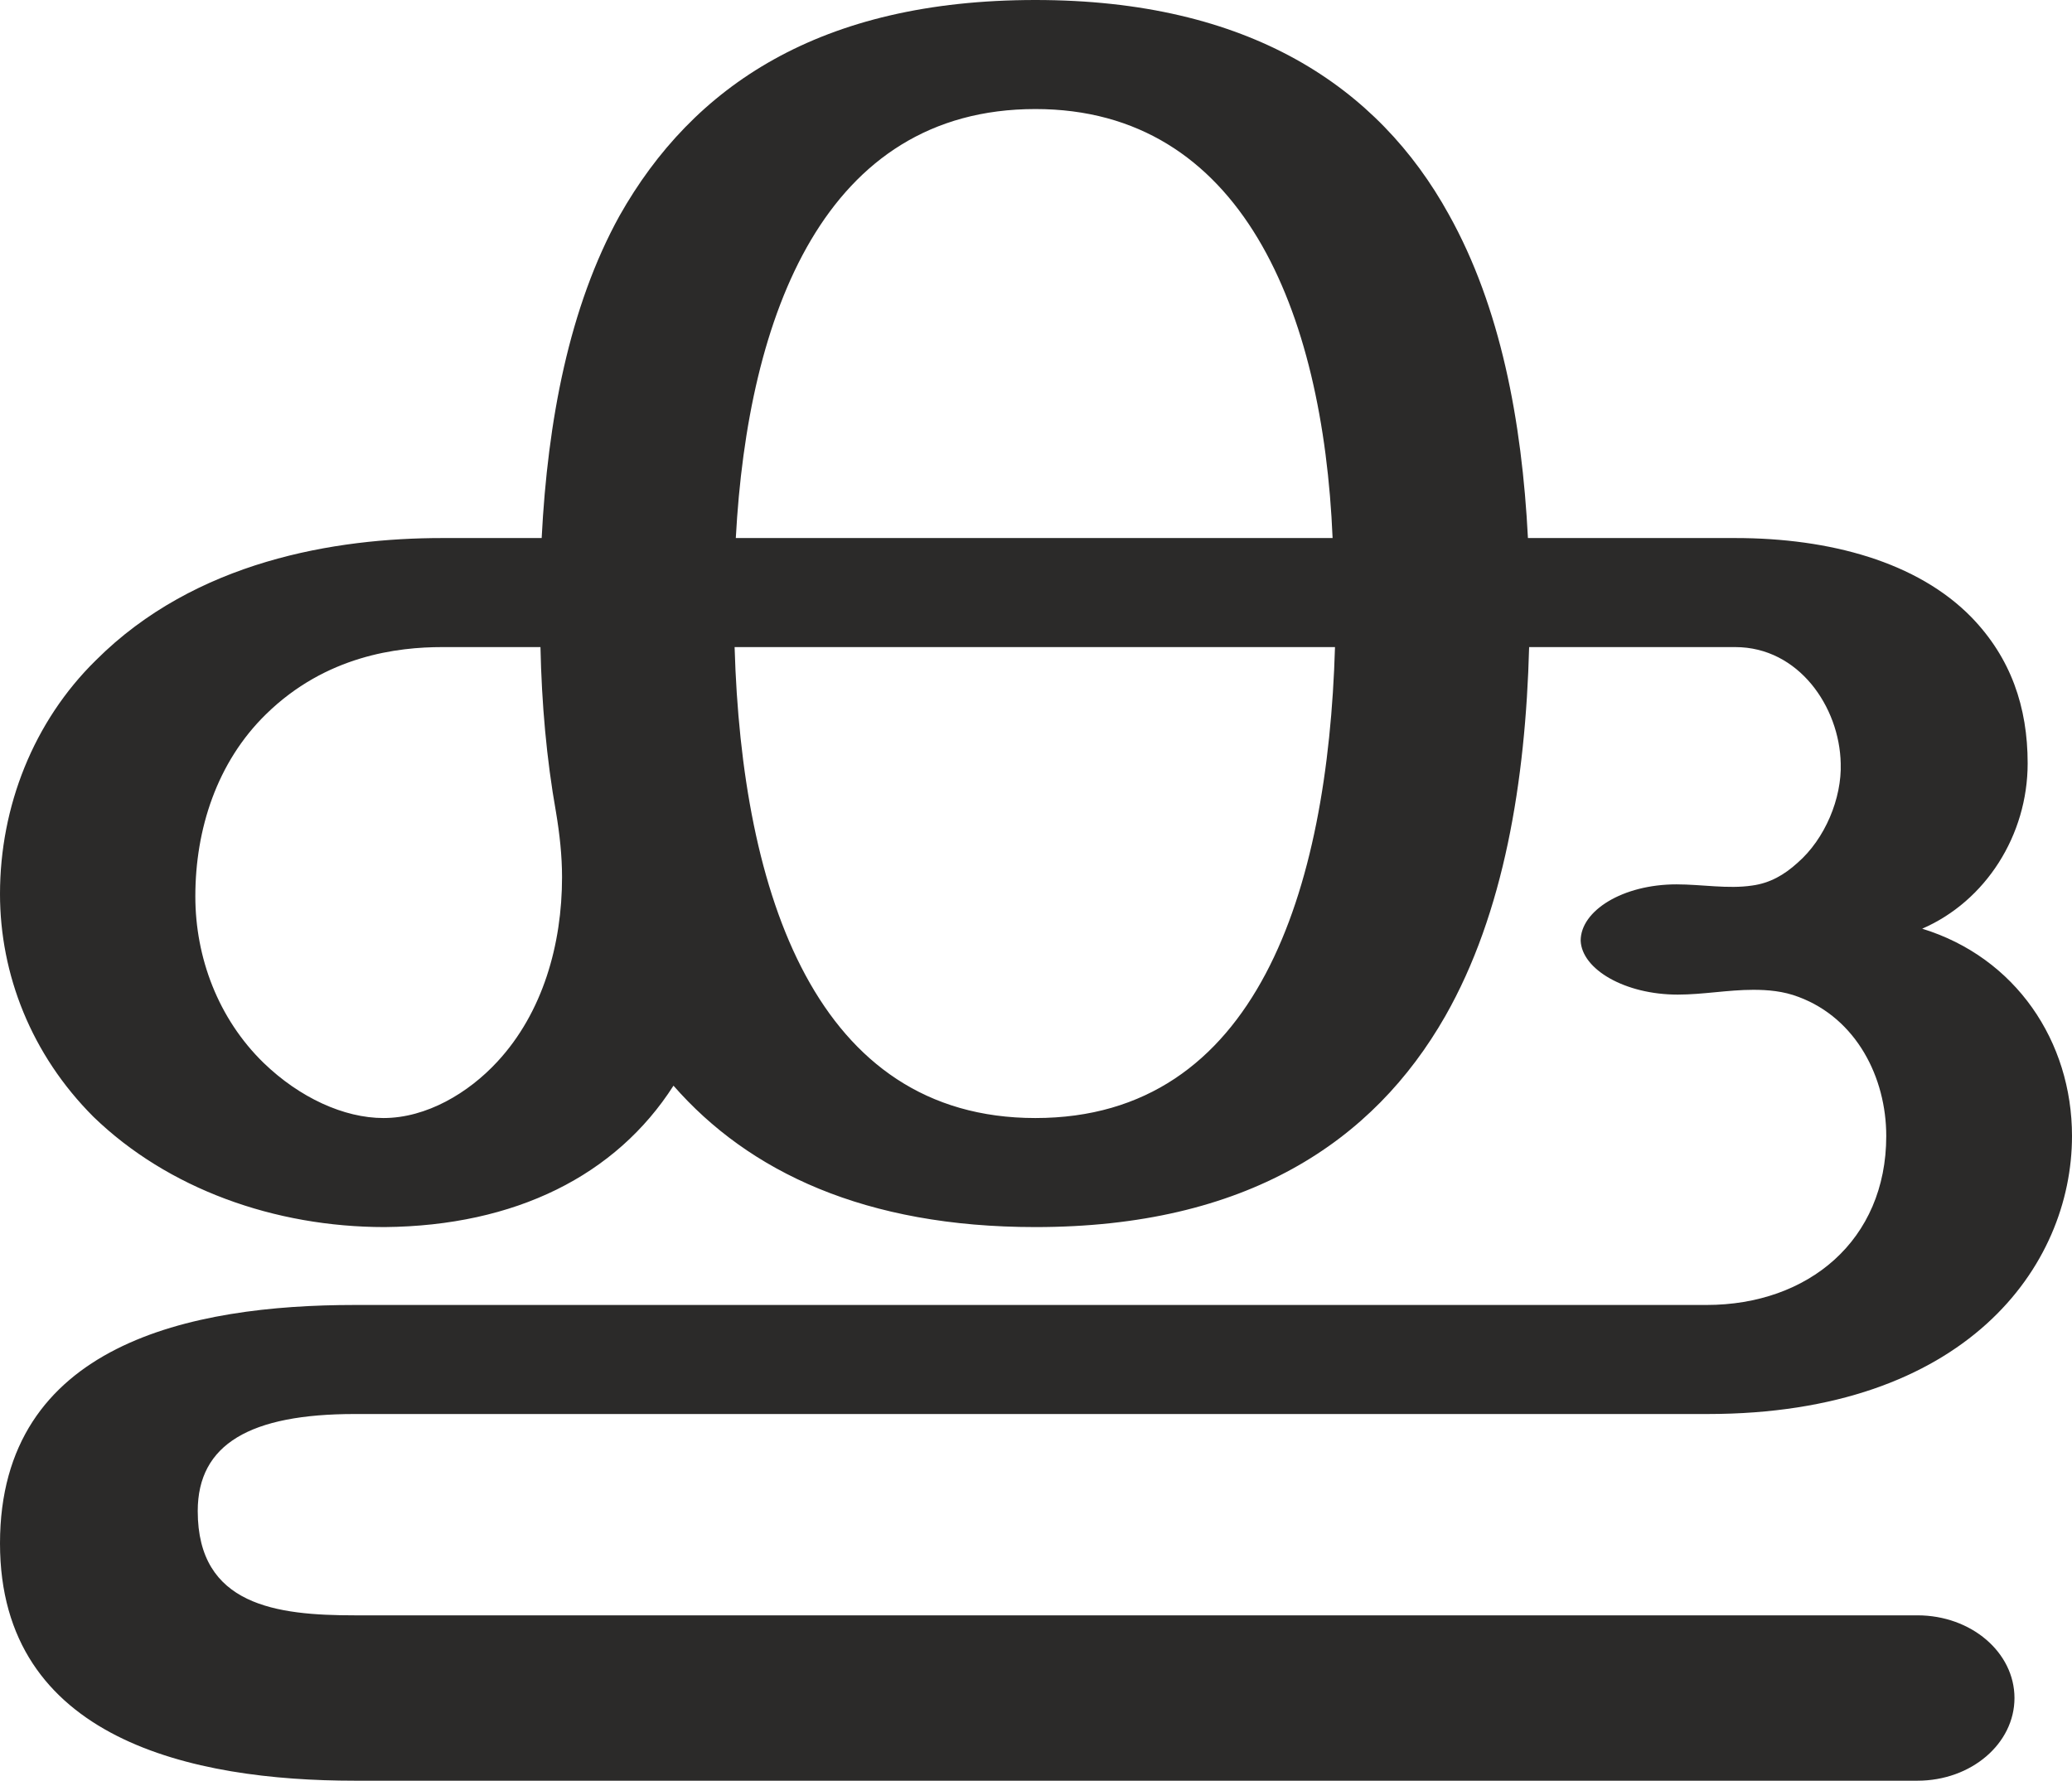
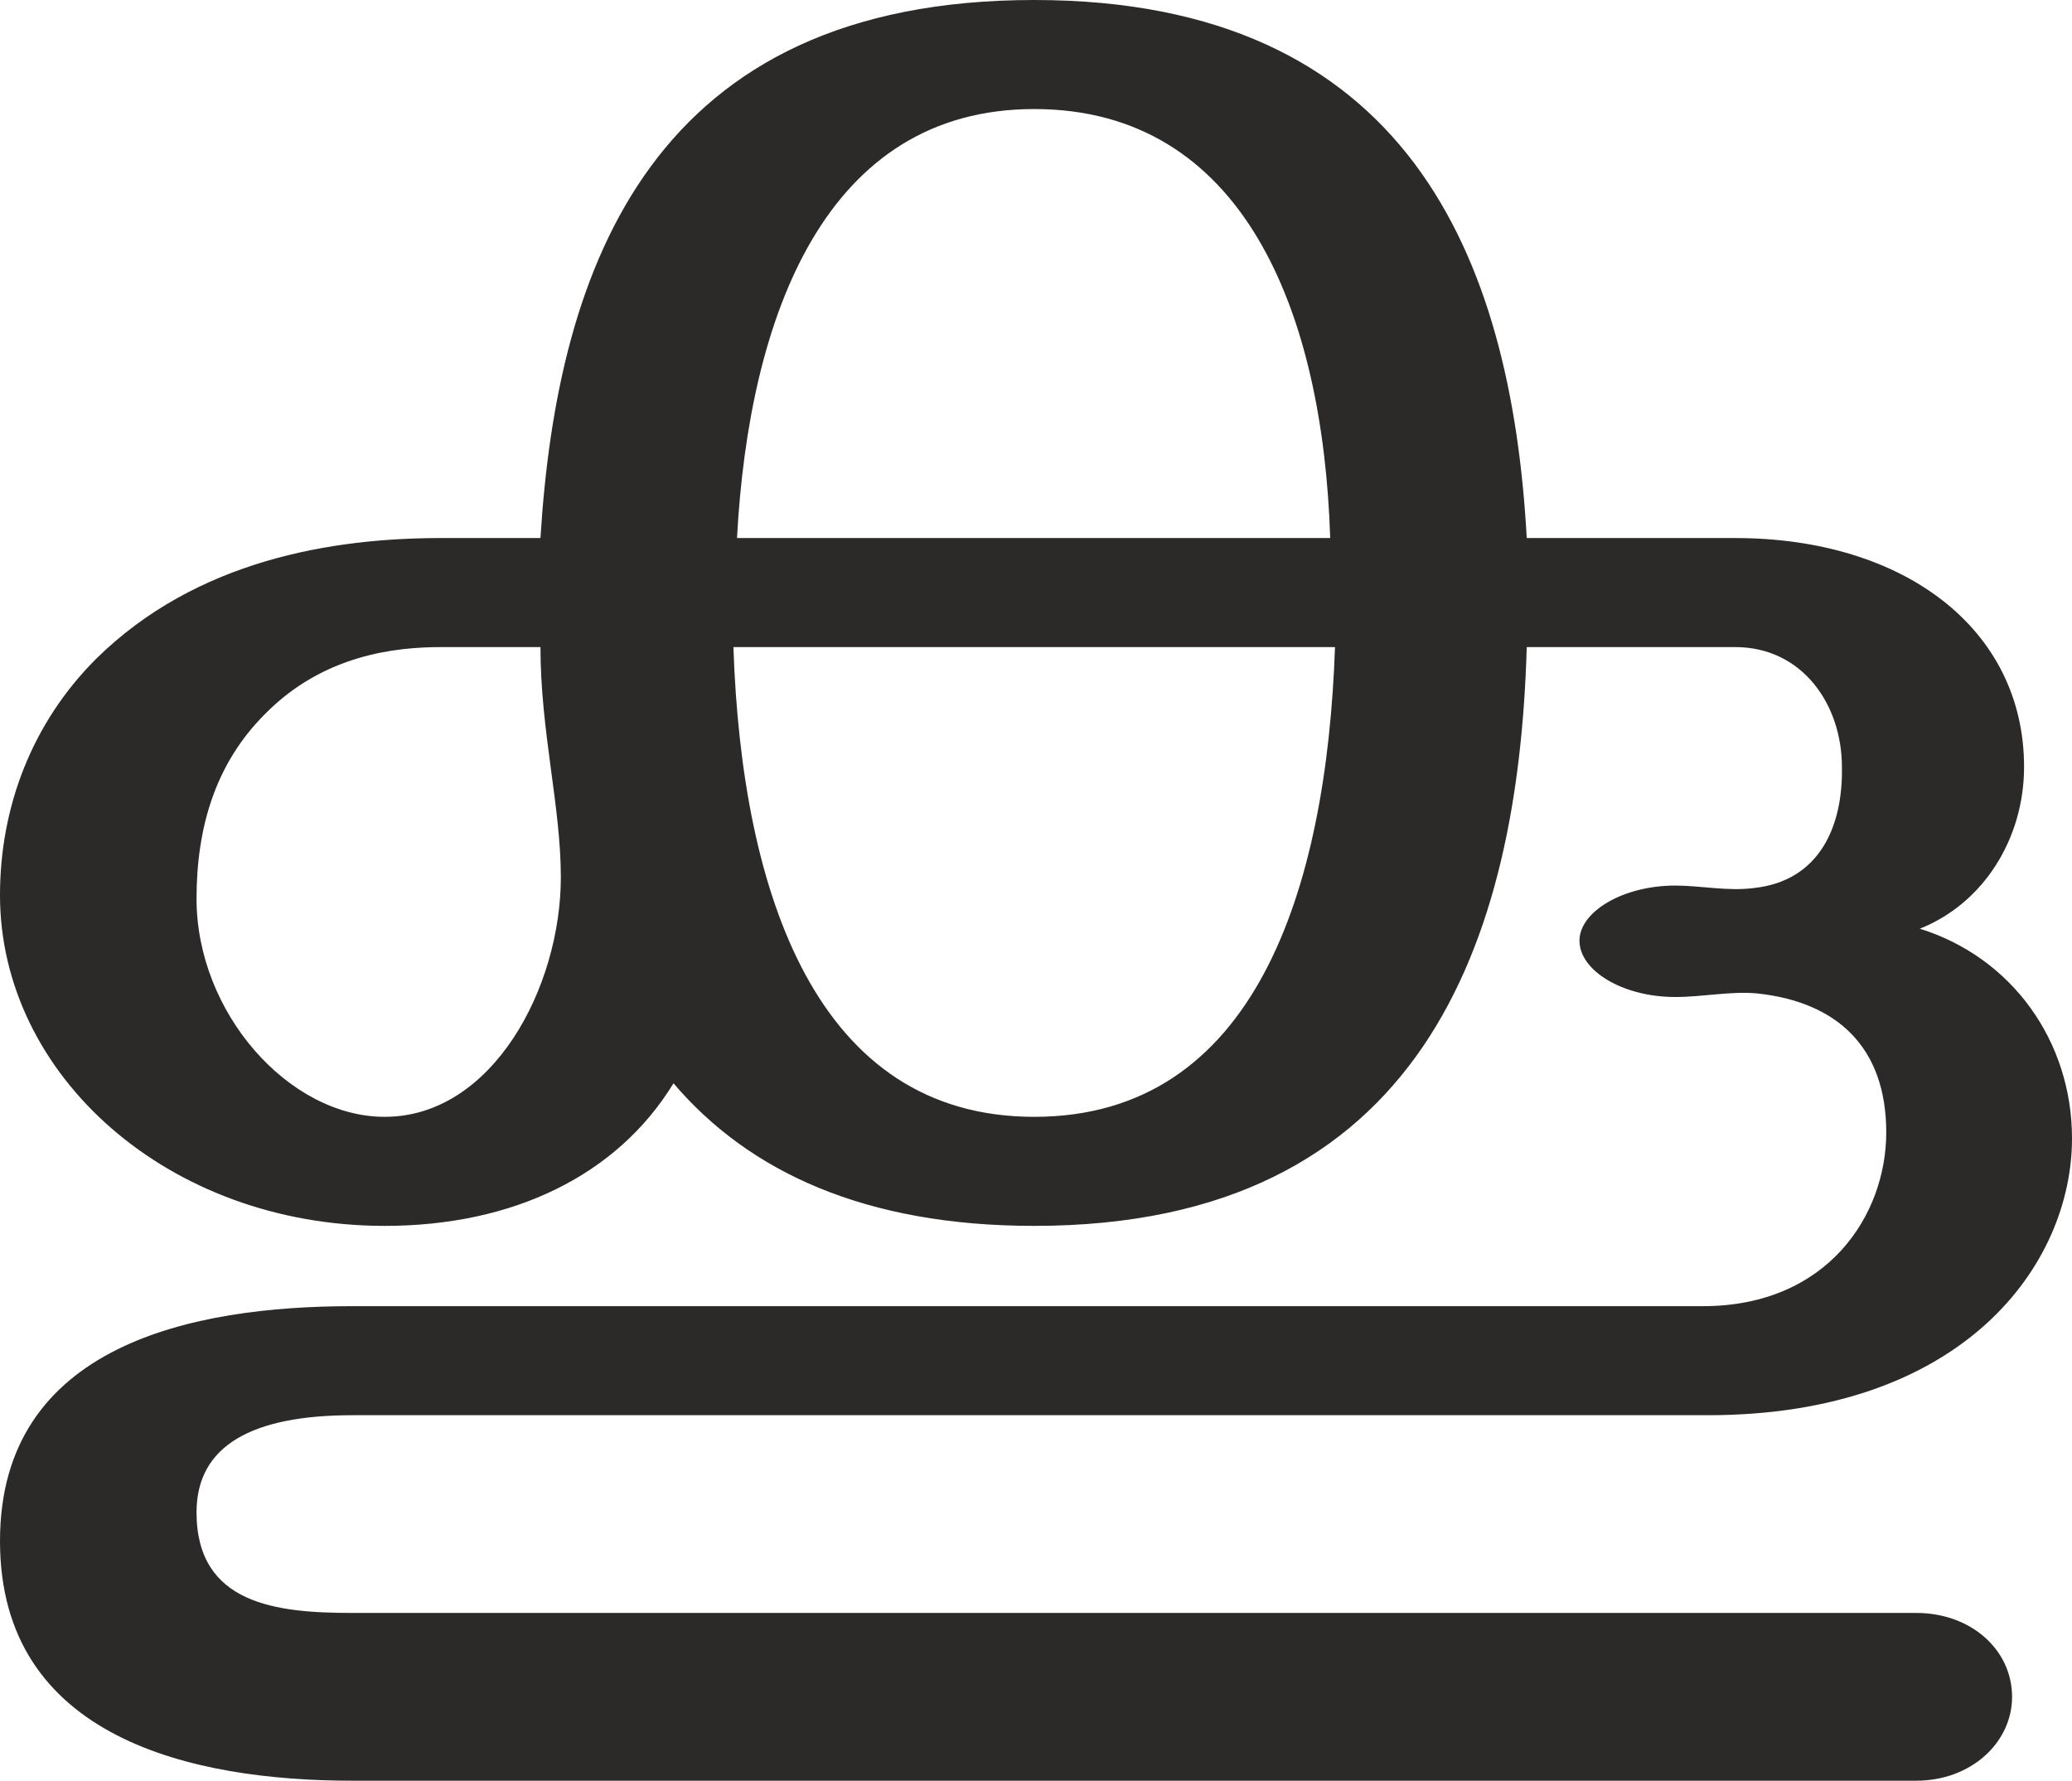
<svg xmlns="http://www.w3.org/2000/svg" xml:space="preserve" width="1729px" height="1486px" version="1.1" style="shape-rendering:geometricPrecision; text-rendering:geometricPrecision; image-rendering:optimizeQuality; fill-rule:evenodd; clip-rule:evenodd" viewBox="0 0 1729 1486">
  <defs>
    <style type="text/css">
   
    .fil0 {fill:#2B2A29;fill-rule:nonzero}
   
  </style>
  </defs>
  <g id="Layer_x0020_1">
-     <path class="fil0" d="M1600 1486c45,0 81,-31 81,-69 0,-38 -36,-69 -81,-69l-1304 0c-65,0 -131,-8 -131,-87 0,-56 44,-81 131,-81l1129 0c215,0 304,-123 304,-232 0,-79 -47,-149 -125,-173 53,-23 88,-78 88,-138 0,-47 -14,-88 -47,-122 -45,-46 -118,-66 -197,-66l-173 0c-5,-98 -23,-193 -66,-270 -59,-107 -167,-179 -345,-179 -180,0 -286,72 -347,180 -42,76 -60,171 -65,269l-83 0c-89,0 -206,19 -289,102 -52,51 -80,122 -80,195 0,67 26,134 78,186 62,60 151,92 243,92 109,-1 193,-43 241,-118 63,72 160,118 302,118 176,0 282,-71 342,-176 49,-86 67,-196 70,-308l172 0c53,0 87,50 88,97 1,29 -13,63 -36,83 -11,10 -23,17 -38,19 -20,3 -42,-1 -63,-1 -45,0 -80,22 -80,47 1,24 37,45 81,45 21,0 42,-4 63,-4 12,0 25,1 38,6 48,18 73,67 73,116 0,87 -65,141 -150,141l-1128 0c-136,0 -296,32 -296,199 0,164 161,198 296,198l1304 0zm-488 -1037l-498 0c10,-186 74,-358 250,-358 172,0 240,168 248,358zm-792 484c-33,0 -70,-17 -100,-46 -38,-37 -57,-88 -57,-139 0,-56 18,-112 59,-152 50,-49 110,-56 147,-56l82 0c1,47 5,93 13,138 3,18 5,36 5,54 0,56 -16,113 -54,154 -24,26 -59,47 -95,47zm544 0c-183,0 -245,-187 -251,-393l501 0c-6,203 -65,393 -250,393z" />
+     <path class="fil0" d="M1110 449l-495 0c10,-186 74,-358 248,-358 174,0 241,168 247,358zm338 91c56,0 89,48 89,100 1,50 -19,95 -73,101 -22,3 -45,-2 -66,-2 -44,0 -80,22 -80,46 0,25 36,47 80,47 23,0 46,-5 68,-3 67,7 108,45 108,116 0,69 -49,145 -153,145l-1127 0c-133,0 -294,32 -294,196 0,165 161,200 294,200l1305 0c46,0 80,-32 80,-70 0,-39 -34,-70 -80,-70l-1305 0c-63,0 -130,-7 -130,-84 0,-56 47,-81 130,-81l1131 0c214,0 304,-126 304,-231 0,-81 -50,-151 -127,-175 53,-21 87,-75 87,-135 0,-115 -100,-191 -241,-191l-174 0c-13,-235 -100,-449 -411,-449 -318,0 -398,221 -412,449l-83 0c-90,0 -204,18 -288,101 -53,53 -80,123 -80,197 0,150 140,276 321,276 107,0 194,-42 241,-119 63,74 160,119 301,119 324,0 404,-238 411,-483l174 0zm-1127 392c-80,0 -157,-87 -157,-182 0,-60 16,-113 57,-154 49,-50 110,-56 147,-56l83 0c0,70 17,133 17,192 0,92 -57,200 -147,200zm542 0c-181,0 -244,-185 -251,-392l502 0c-7,203 -67,392 -251,392z" />
  </g>
</svg>
